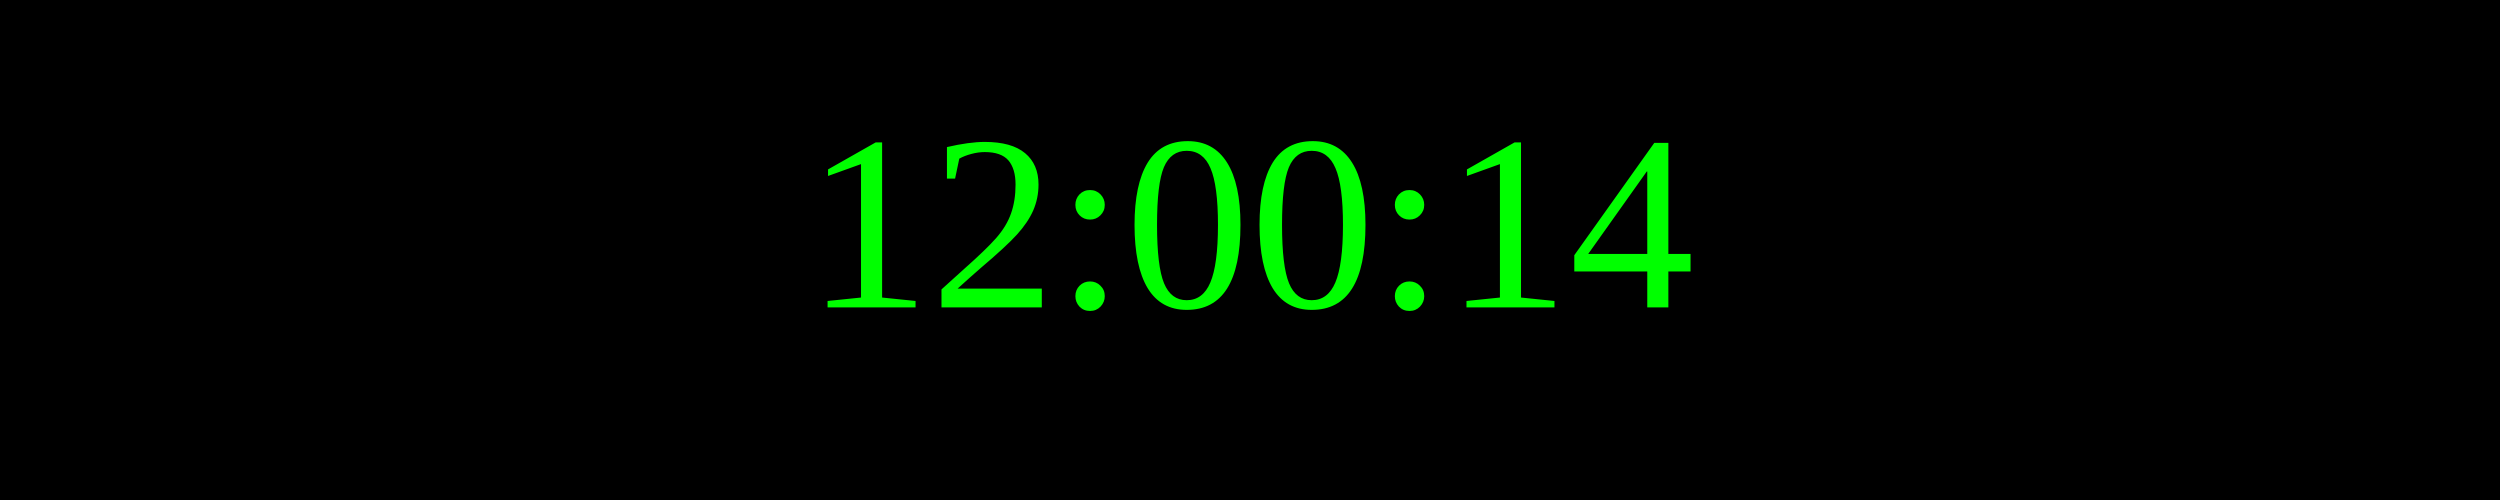
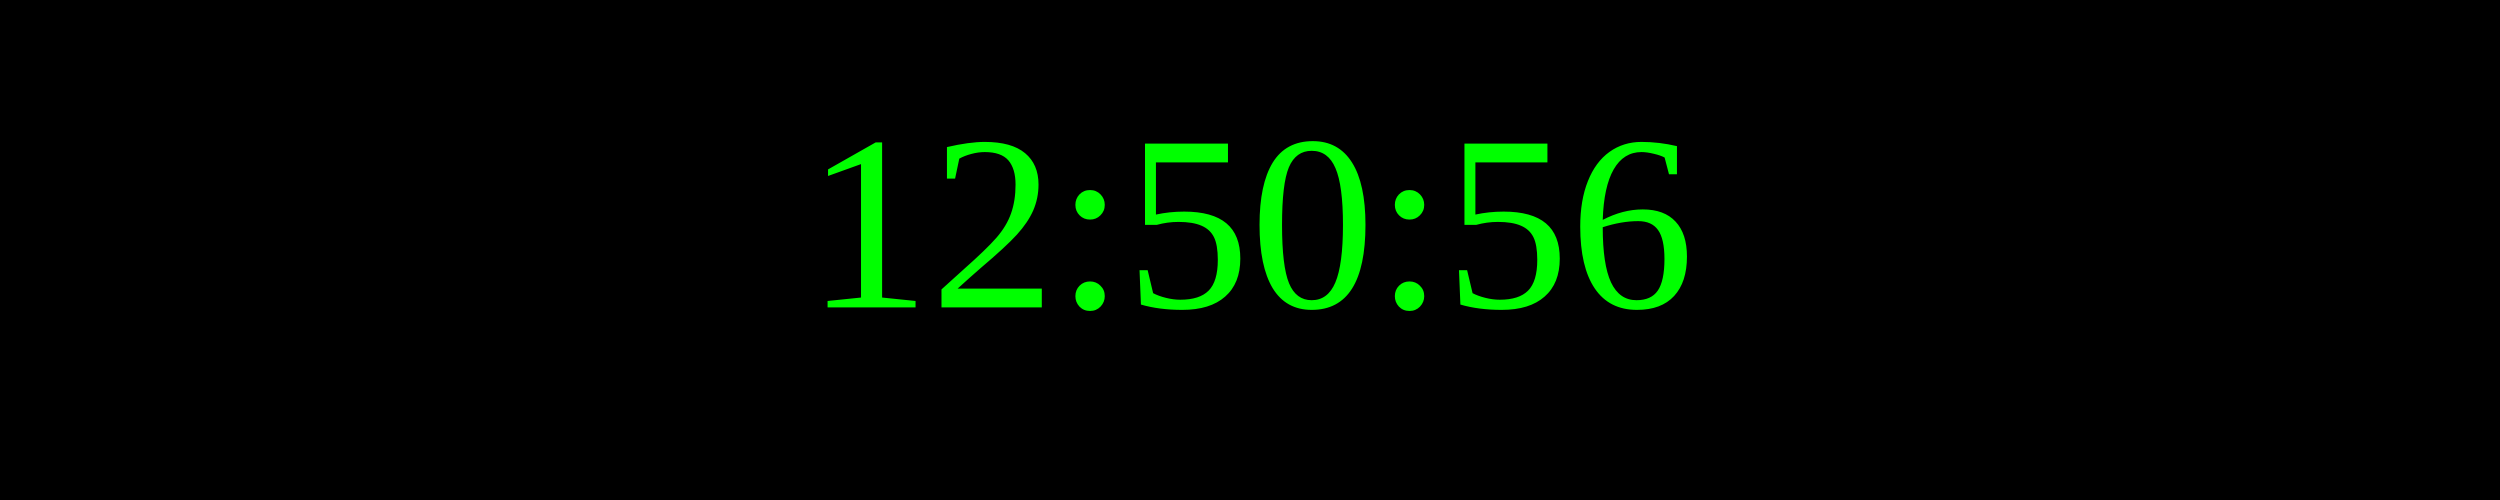
<svg xmlns="http://www.w3.org/2000/svg" width="250" height="50">
  <rect width="100%" height="100%" fill="black" />
  <text x="50%" y="50%" font-size="25" fill="lime" text-anchor="middle" dominant-baseline="middle">
- 12:00:14
+ 12:50:56
</text>
</svg>
